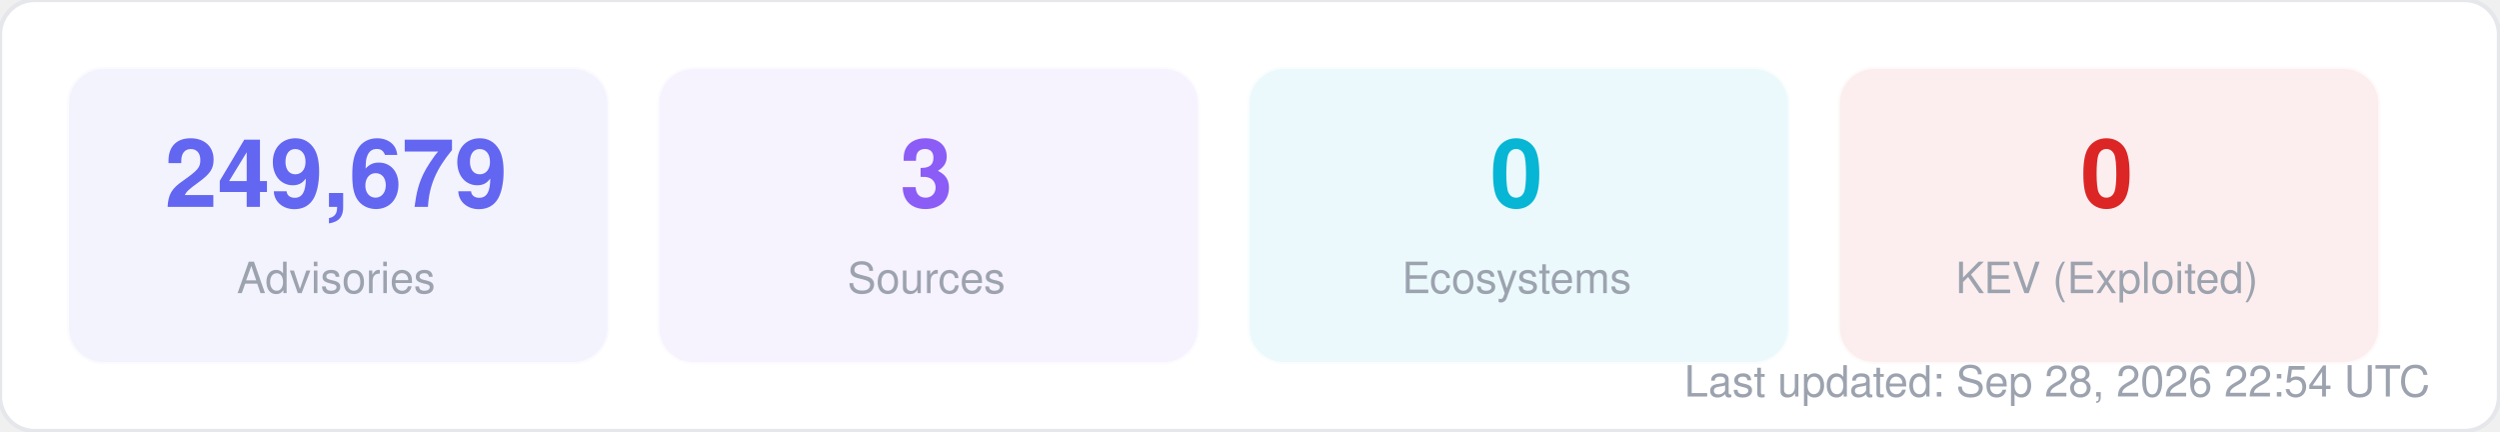
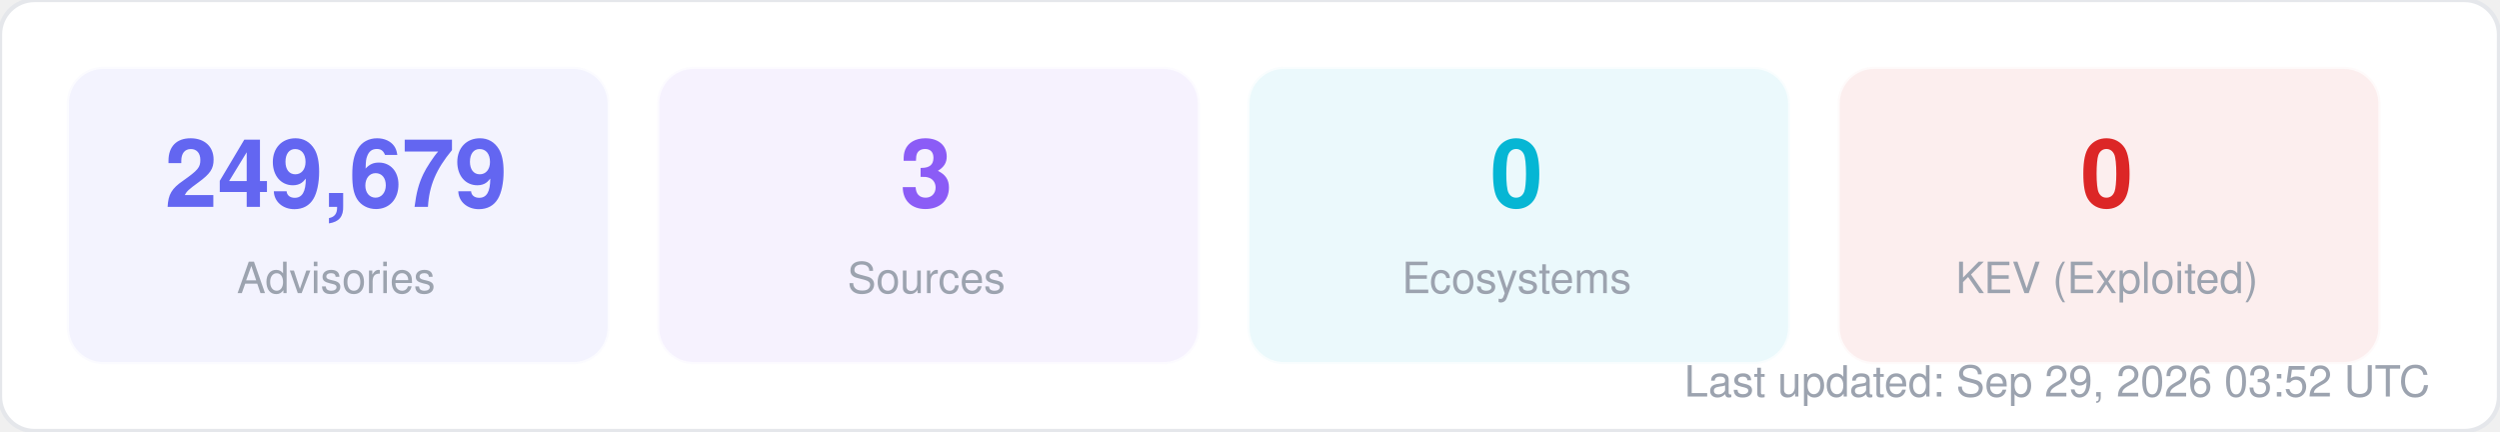
<svg xmlns="http://www.w3.org/2000/svg" width="580" height="100" viewBox="0 0 580 100" fill="none">
  <style>
  text { font-family: -apple-system, BlinkMacSystemFont, "Segoe UI", Helvetica, Arial, sans-serif; }
  .title { font-size: 14px; font-weight: 700; fill: #1f2937; }
  .label { font-size: 11px; fill: #6b7280; }
  .value { font-size: 11px; font-weight: 600; fill: #374151; }
  .big-number { font-size: 28px; font-weight: 800; fill: #111827; }
  .sub { font-size: 10px; fill: #9ca3af; }
</style>
  <rect width="580" height="100" rx="8" fill="#ffffff" stroke="#e5e7eb" stroke-width="1" />
  <rect x="16" y="16" width="125" height="68" rx="8" fill="#6366f1" opacity="0.08" stroke="#6366f1" stroke-width="1" stroke-opacity="0.3" />
  <text x="78" y="48" text-anchor="middle" class="big-number" style="font-size:22px; fill:#6366f1">249,679</text>
  <text x="78" y="68" text-anchor="middle" class="sub">Advisories</text>
  <rect x="153" y="16" width="125" height="68" rx="8" fill="#8b5cf6" opacity="0.08" stroke="#8b5cf6" stroke-width="1" stroke-opacity="0.3" />
  <text x="215" y="48" text-anchor="middle" class="big-number" style="font-size:22px; fill:#8b5cf6">3</text>
  <text x="215" y="68" text-anchor="middle" class="sub">Sources</text>
  <rect x="290" y="16" width="125" height="68" rx="8" fill="#06b6d4" opacity="0.08" stroke="#06b6d4" stroke-width="1" stroke-opacity="0.3" />
  <text x="352" y="48" text-anchor="middle" class="big-number" style="font-size:22px; fill:#06b6d4">0</text>
  <text x="352" y="68" text-anchor="middle" class="sub">Ecosystems</text>
  <rect x="427" y="16" width="125" height="68" rx="8" fill="#dc2626" opacity="0.08" stroke="#dc2626" stroke-width="1" stroke-opacity="0.3" />
  <text x="489" y="48" text-anchor="middle" class="big-number" style="font-size:22px; fill:#dc2626">0</text>
  <text x="489" y="68" text-anchor="middle" class="sub">KEV (Exploited)</text>
-   <text x="564" y="92" text-anchor="end" class="sub">Last updated: Sep 28, 2026 22:54 UTC</text>
+   <text x="564" y="92" text-anchor="end" class="sub">Last updated: Sep 29, 2026 03:52 UTC</text>
</svg>
